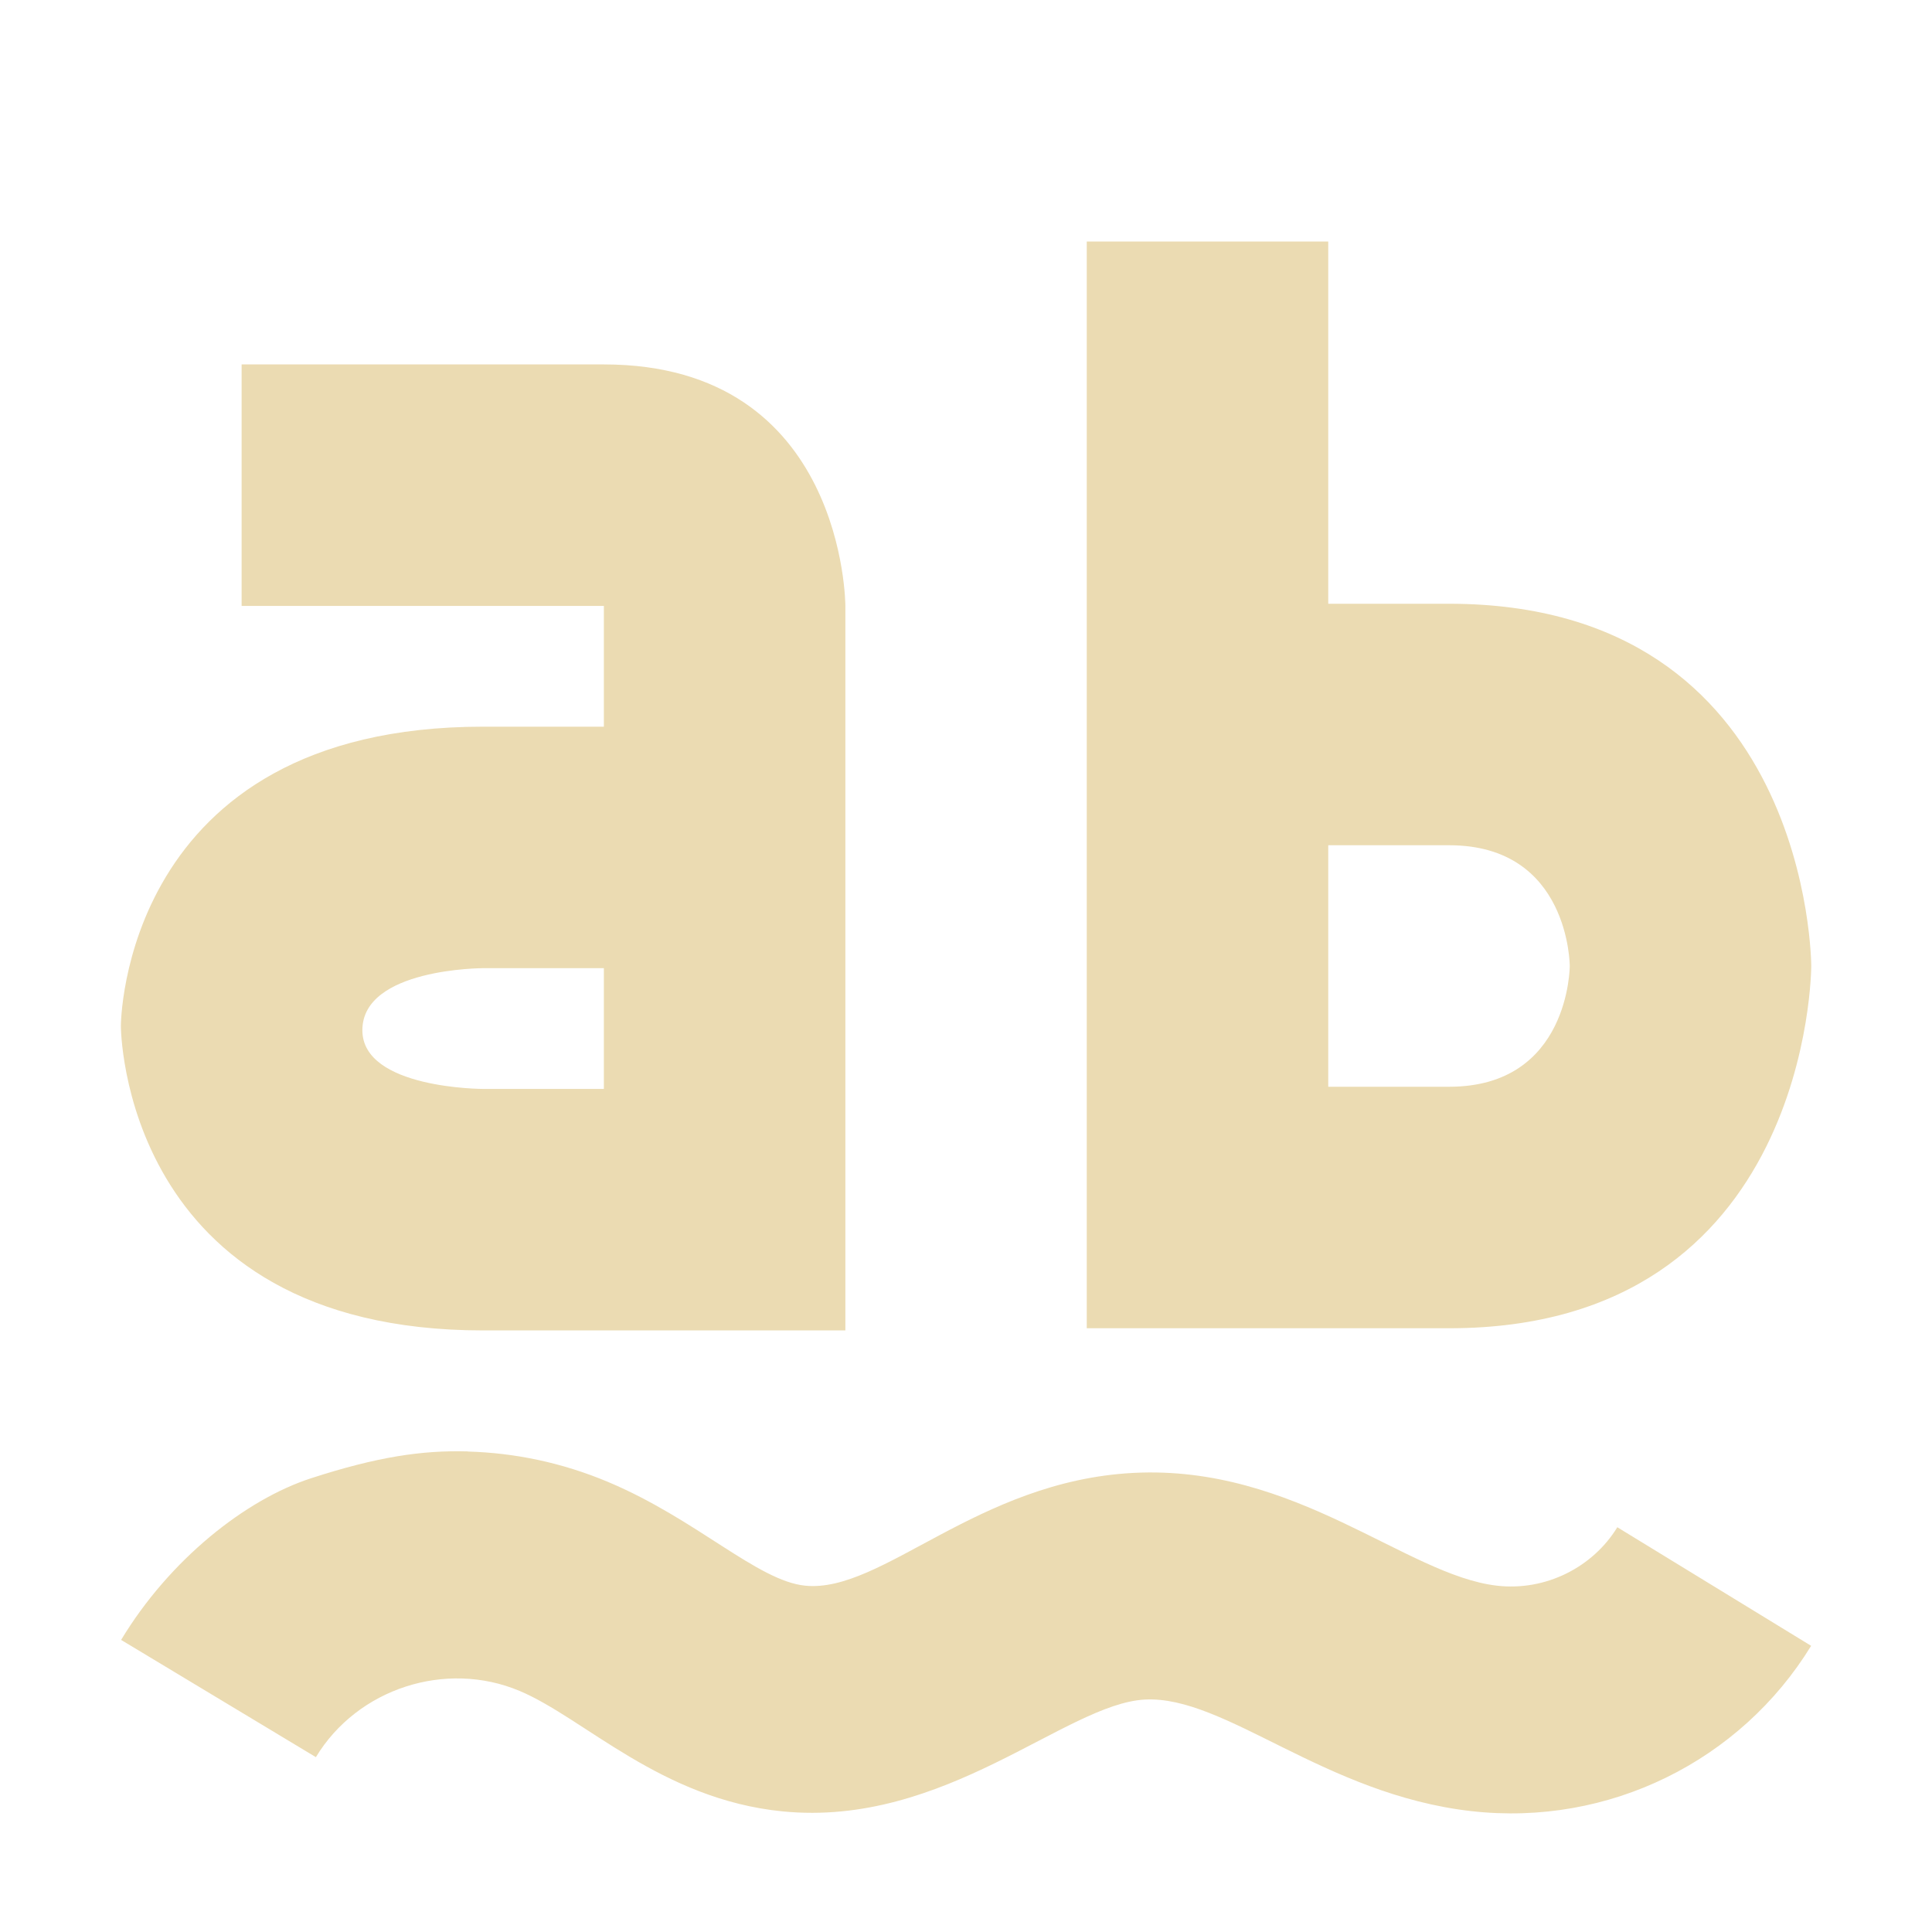
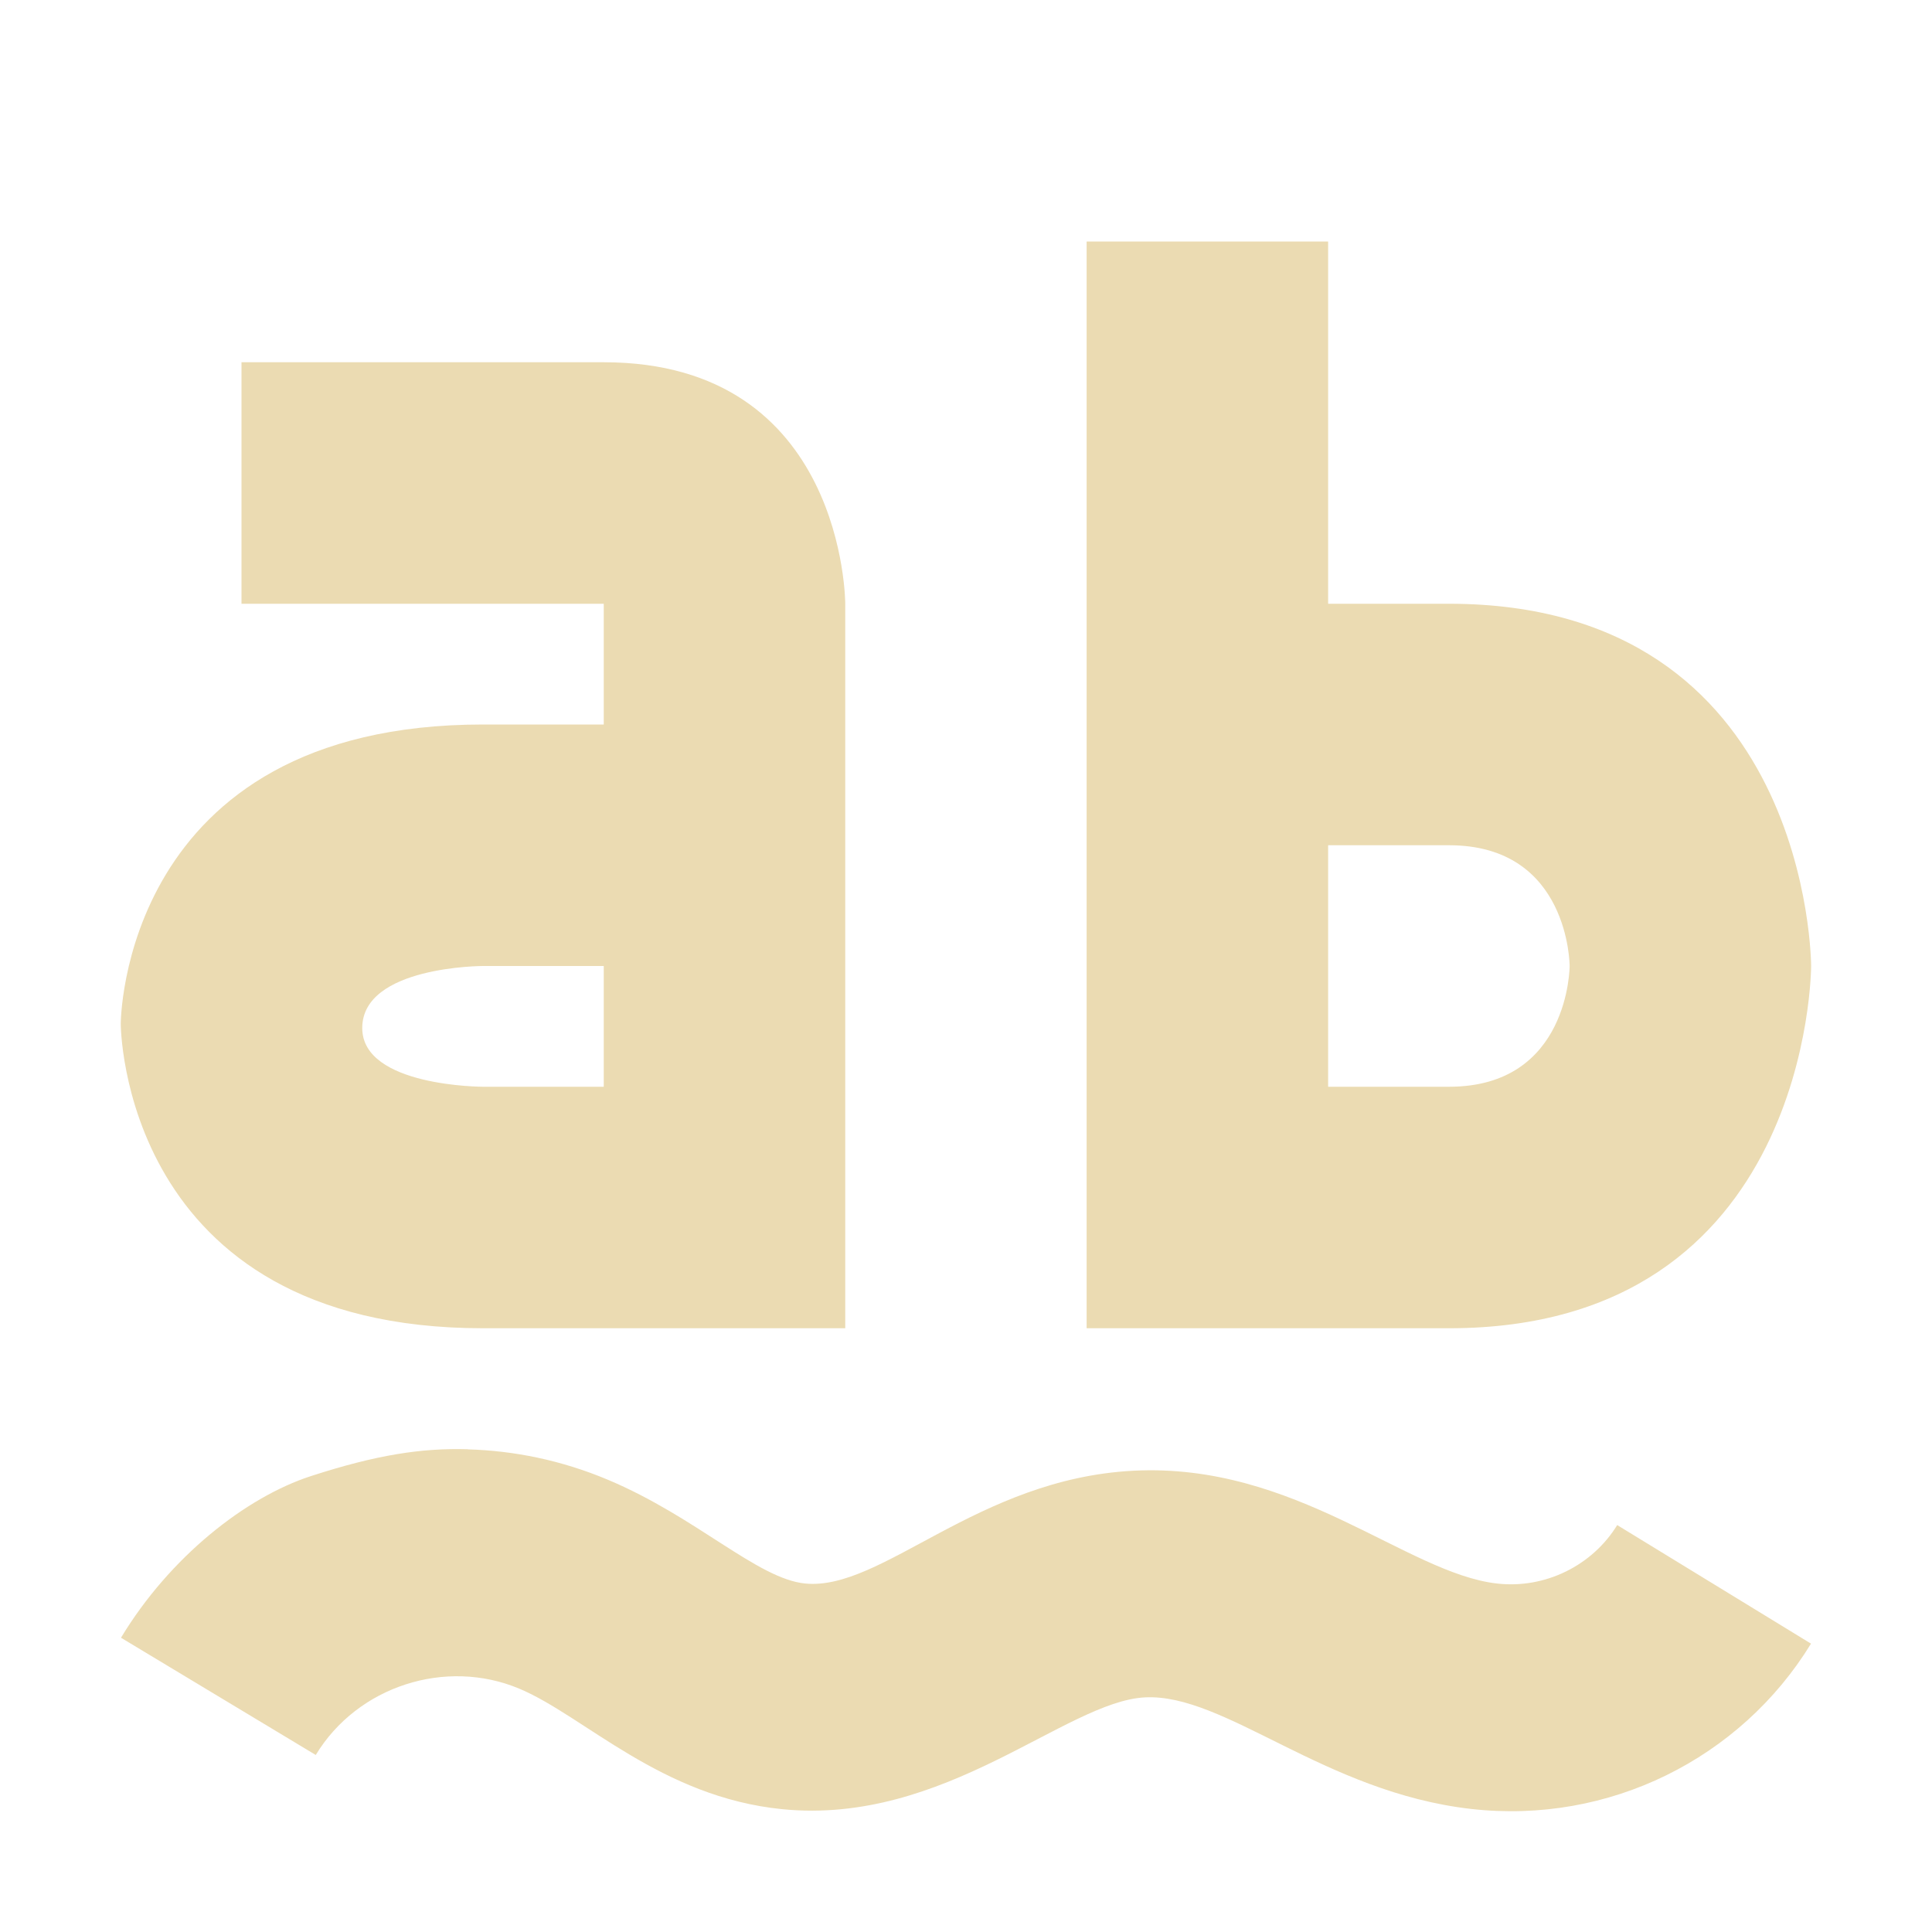
<svg xmlns="http://www.w3.org/2000/svg" width="16" height="16" version="1.1" viewBox="0 0 16 16">
  <defs>
    <style type="text/css">.ColorScheme-Text { color:#ebdbb2; } .ColorScheme-Highlight { color:#458588; }</style>
  </defs>
-   <path class="ColorScheme-Text" d="m9 2v9h3.002c2.998 0 2.998-3 2.998-3s-3e-6 -3-3-3h-1v-3zm-6.999 1.018v2h3v1h-1c-3 0-3 2.479-3 2.479s3e-6 2.521 3 2.521h3v-6s-2e-6 -2-2-2zm8.999 3.982h1.002c0.998 0 0.998 1 0.998 1s-1e-6 1-0.998 1h-1.002zm-6.999 1.018h1v1h-1s-1 0-1-0.486c-3.44e-4 -0.514 1-0.514 1-0.514zm-0.125 4.002c-0.383-0.011-0.756 0.046-1.299 0.222s-1.172 0.673-1.574 1.339l1.613 0.971c0.345-0.57 1.076-0.805 1.686-0.549 0.536 0.225 1.172 0.898 2.178 0.998 1.347 0.134 2.346-0.892 3.002-0.926 0.663-0.035 1.485 0.786 2.703 0.924 1.139 0.129 2.23-0.416 2.814-1.369l-1.605-0.982c-0.204 0.333-0.595 0.53-0.996 0.484-0.749-0.085-1.67-1.004-3.012-0.934-1.293 0.067-2.082 0.997-2.717 0.934-0.395-0.039-0.9-0.551-1.633-0.859-0.385-0.162-0.777-0.241-1.16-0.252z" fill="currentColor" />
+   <path class="ColorScheme-Text" d="m8.999 2v9h3.002c2.998 0 2.998-3 2.998-3s-3e-6 -3-3-3h-1v-3zm-6.999 1v2h3v1h-1c-3 0-3 2.479-3 2.479s3e-6 2.521 3 2.521h3v-6s-2e-6 -2-2-2zm8.999 4h1.002c0.998 0 0.998 1 0.998 1s-1e-6 1-0.998 1h-1.002zm-6.999 1h1v1h-1s-1 0-1-0.486c-3.44e-4 -0.514 1-0.514 1-0.514zm-0.125 4.002c-0.383-0.011-0.756 0.046-1.299 0.222s-1.172 0.673-1.574 1.339l1.613 0.971c0.345-0.57 1.076-0.805 1.686-0.549 0.536 0.225 1.172 0.898 2.178 0.998 1.347 0.134 2.346-0.892 3.002-0.926 0.663-0.035 1.485 0.786 2.703 0.924 1.139 0.129 2.23-0.416 2.814-1.369l-1.605-0.982c-0.204 0.333-0.595 0.53-0.996 0.484-0.749-0.085-1.67-1.004-3.012-0.934-1.293 0.067-2.082 0.997-2.717 0.934-0.395-0.039-0.9-0.551-1.633-0.859-0.385-0.162-0.777-0.241-1.16-0.252z" fill="currentColor" />
</svg>
